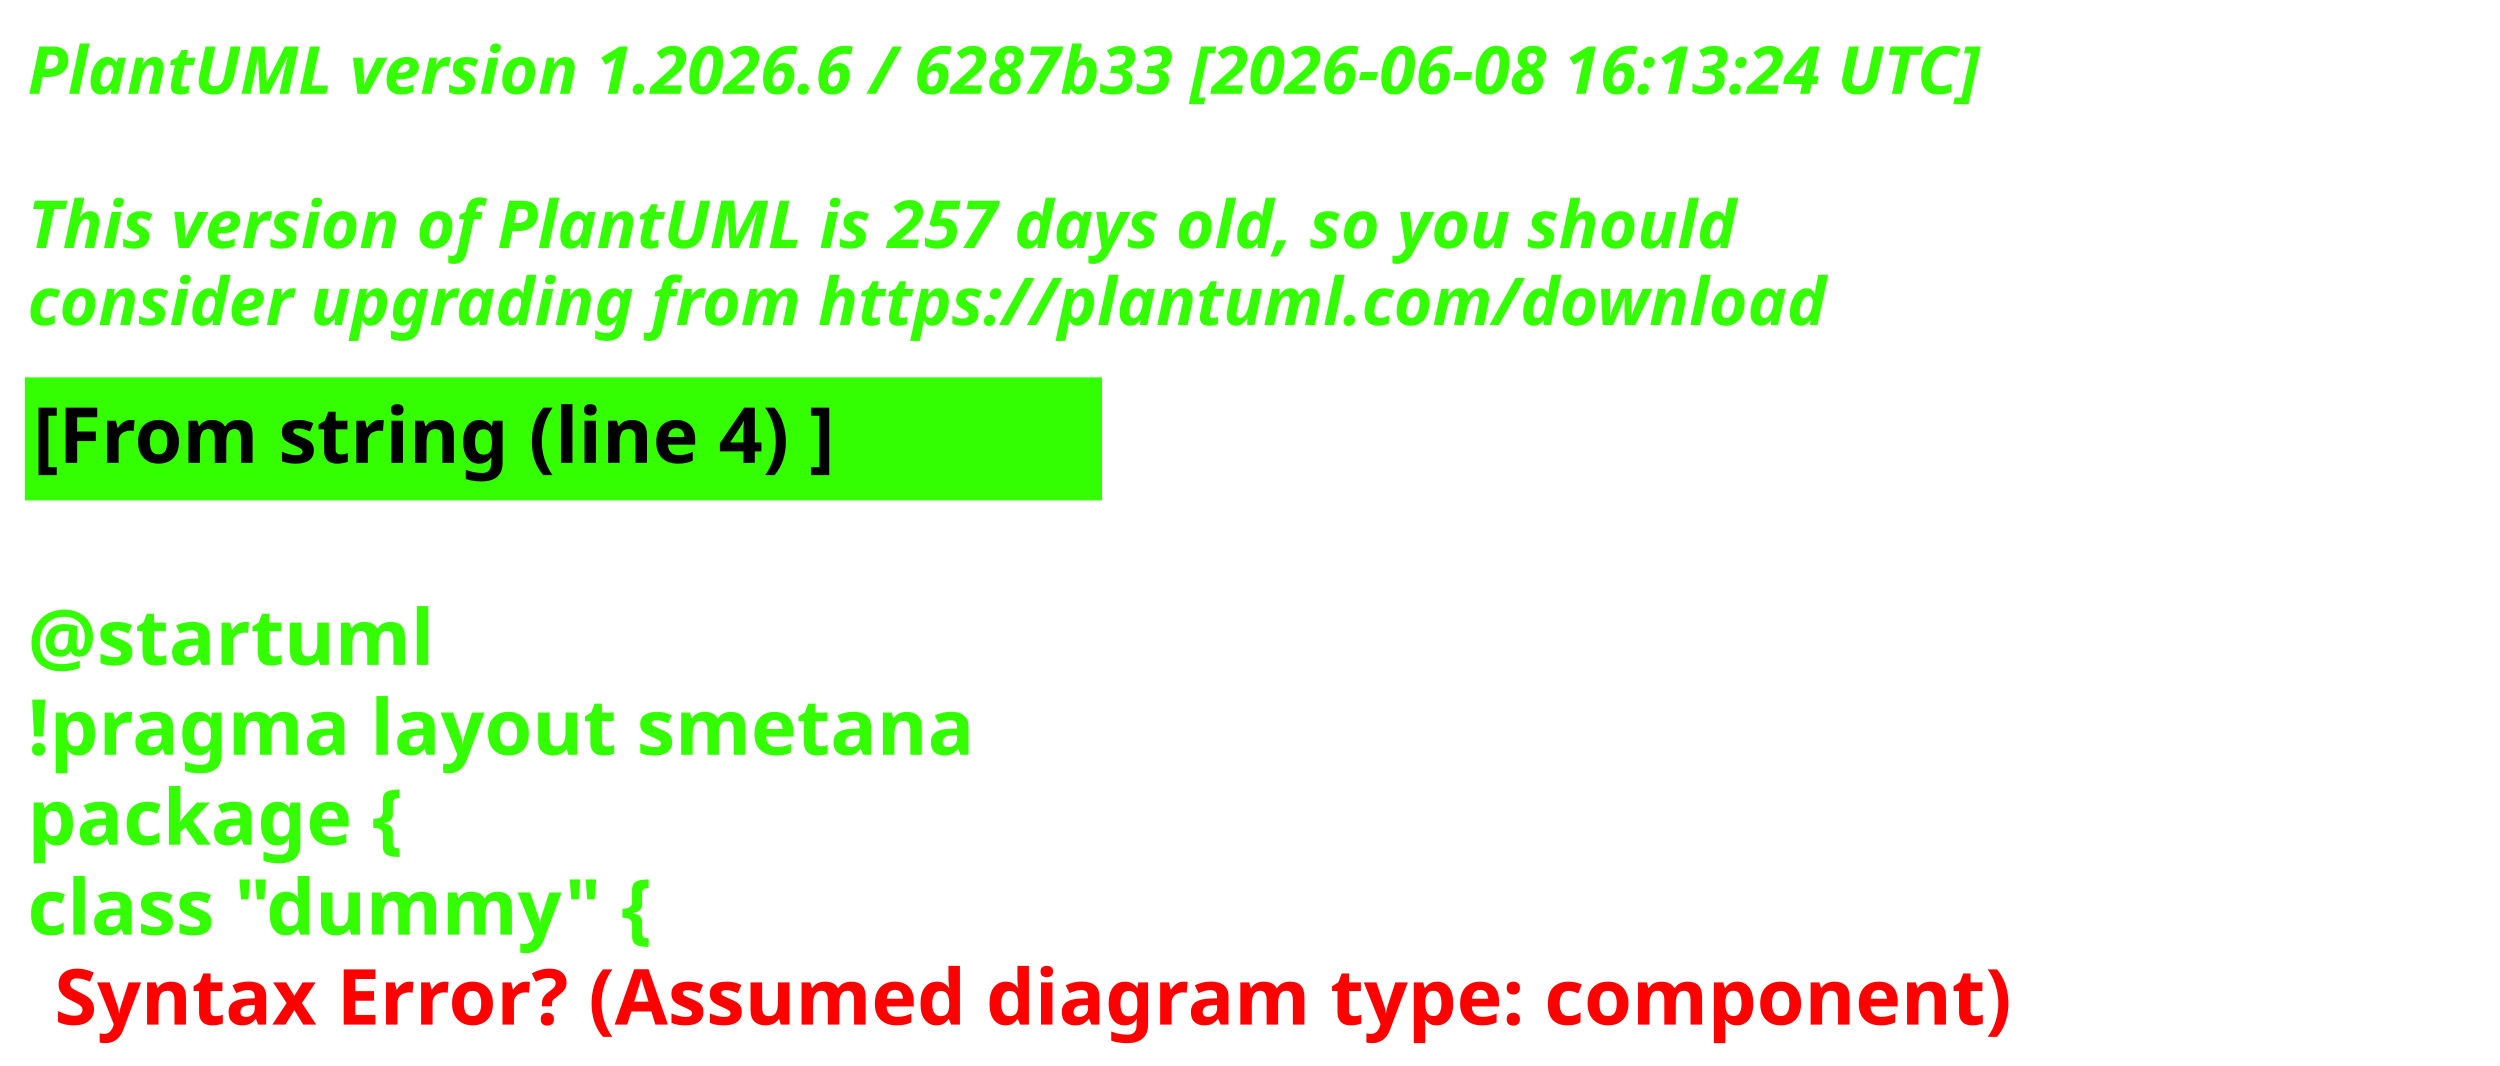
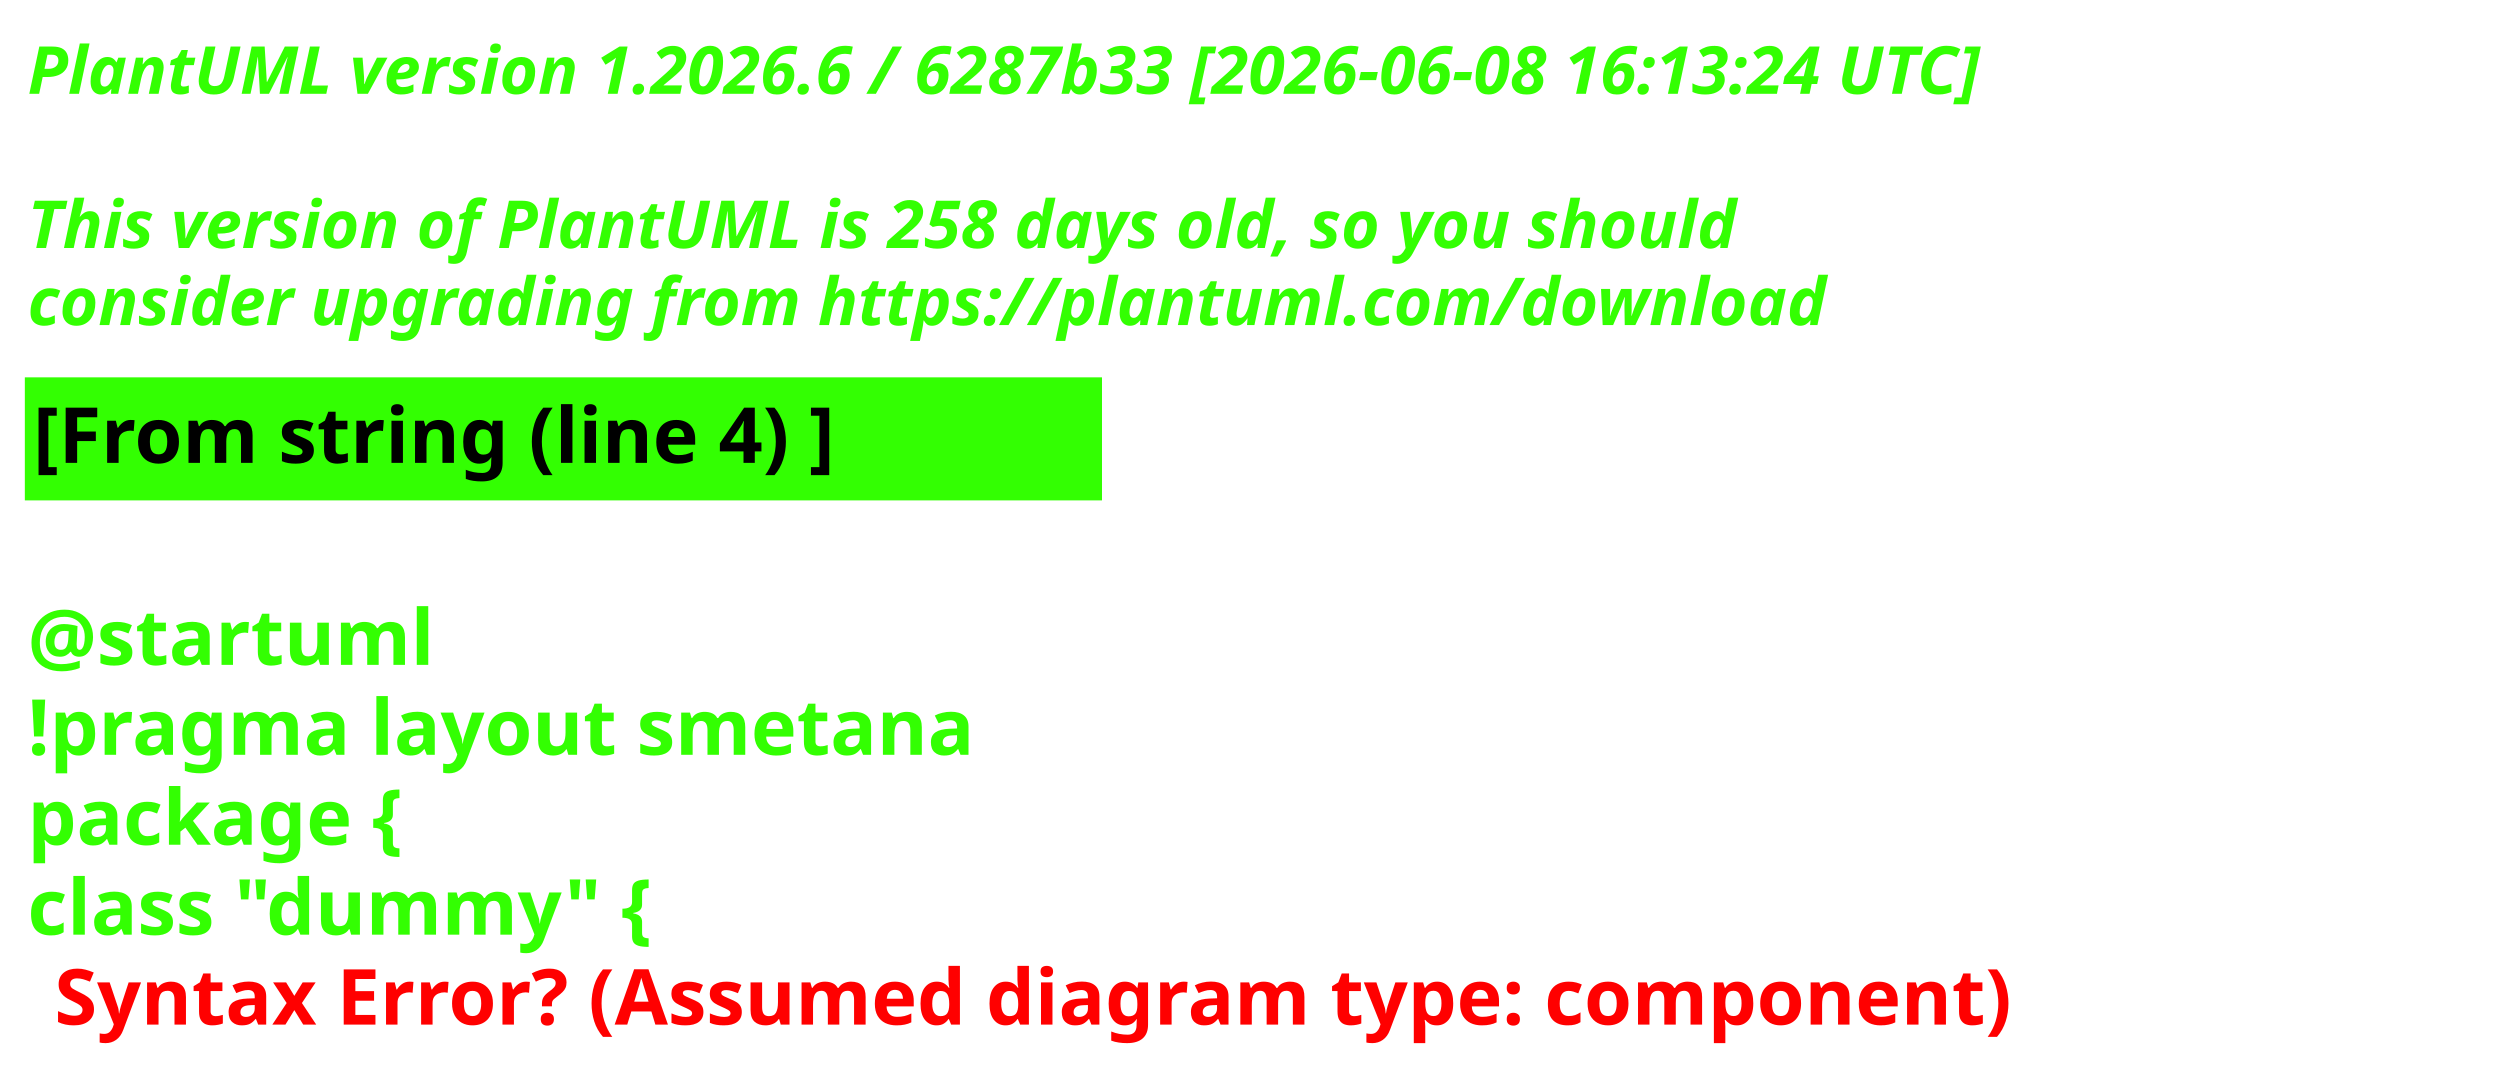
<svg xmlns="http://www.w3.org/2000/svg" contentStyleType="text/css" height="193px" preserveAspectRatio="none" style="width:453px;height:193px;background:#000000;" version="1.1" viewBox="0 0 453 193" width="453px" zoomAndPan="magnify">
  <defs />
  <g>
    <text fill="#33FF02" font-family="sans-serif" font-size="12" font-style="italic" font-weight="700" lengthAdjust="spacing" textLength="440.227" x="5" y="17">PlantUML version 1.2026.6 / 6287b33 [2026-06-08 16:13:24 UTC]</text>
    <text fill="#33FF02" font-family="sans-serif" font-size="12" font-style="italic" font-weight="700" lengthAdjust="spacing" textLength="4.178" x="5" y="30.969"> </text>
-     <text fill="#33FF02" font-family="sans-serif" font-size="12" font-style="italic" font-weight="700" lengthAdjust="spacing" textLength="376.4" x="5" y="44.938">This version of PlantUML is 257 days old, so you should</text>
+     <text fill="#33FF02" font-family="sans-serif" font-size="12" font-style="italic" font-weight="700" lengthAdjust="spacing" textLength="376.4" x="5" y="44.938">This version of PlantUML is 258 days old, so you should</text>
    <text fill="#33FF02" font-family="sans-serif" font-size="12" font-style="italic" font-weight="700" lengthAdjust="spacing" textLength="383.66" x="5" y="58.906">consider upgrading from https://plantuml.com/download</text>
    <rect fill="#33FF02" height="21.297" style="stroke:#33FF02;stroke-width:1;" width="194.182" x="5" y="68.875" />
    <text fill="#000000" font-family="sans-serif" font-size="14" font-weight="700" lengthAdjust="spacing" textLength="171.281" x="6" y="83.875">[From string (line 4) ]</text>
    <text fill="#33FF02" font-family="sans-serif" font-size="14" font-weight="700" lengthAdjust="spacing" textLength="4.874" x="5" y="104.172"> </text>
    <text fill="#33FF02" font-family="sans-serif" font-size="14" font-weight="700" lengthAdjust="spacing" textLength="81.423" x="5" y="120.469">@startuml</text>
    <text fill="#33FF02" font-family="sans-serif" font-size="14" font-weight="700" lengthAdjust="spacing" textLength="194.182" x="5" y="136.766">!pragma layout smetana</text>
    <text fill="#33FF02" font-family="sans-serif" font-size="14" font-weight="700" lengthAdjust="spacing" textLength="85.757" x="5" y="153.062">package  {</text>
    <text fill="#33FF02" font-family="sans-serif" font-size="14" font-weight="700" lengthAdjust="spacing" text-decoration="wavy underline" textLength="131.804" x="5" y="169.359">class "dummy" {</text>
    <text fill="#FF0000" font-family="sans-serif" font-size="14" font-weight="700" lengthAdjust="spacing" textLength="405.528" x="9.874" y="185.656">Syntax Error? (Assumed diagram type: component)</text>
  </g>
</svg>
